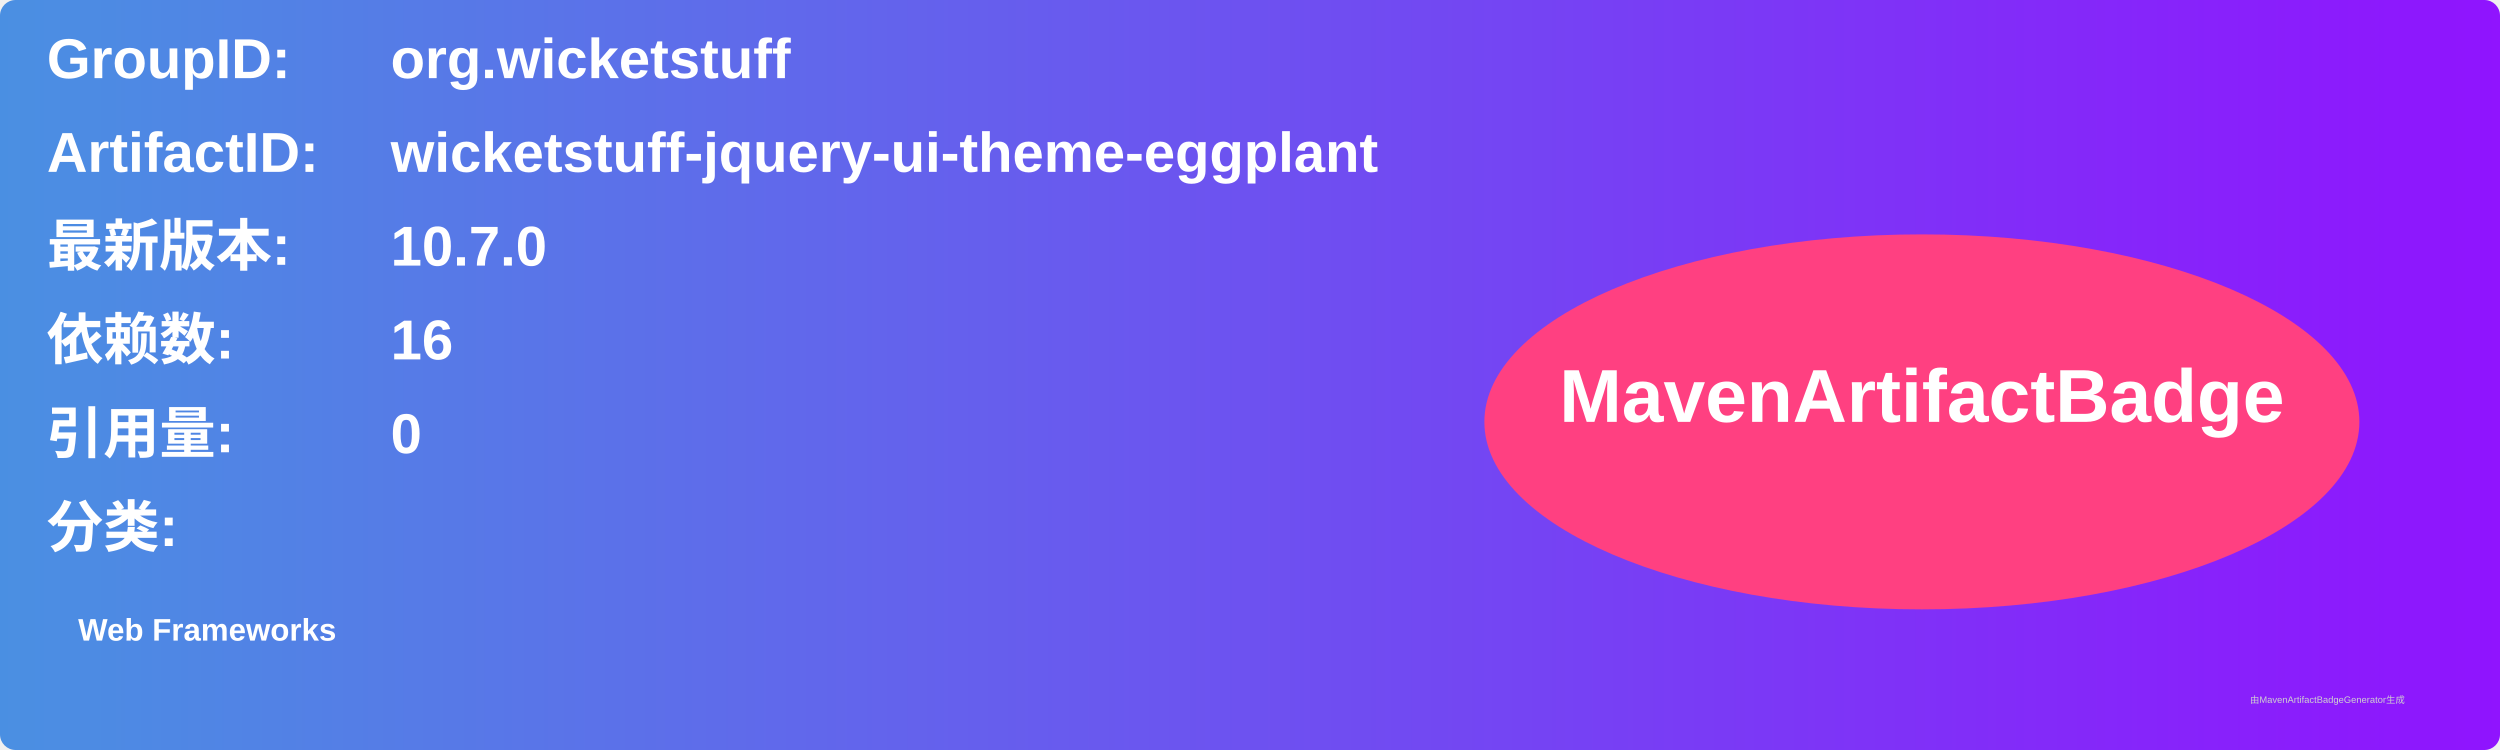
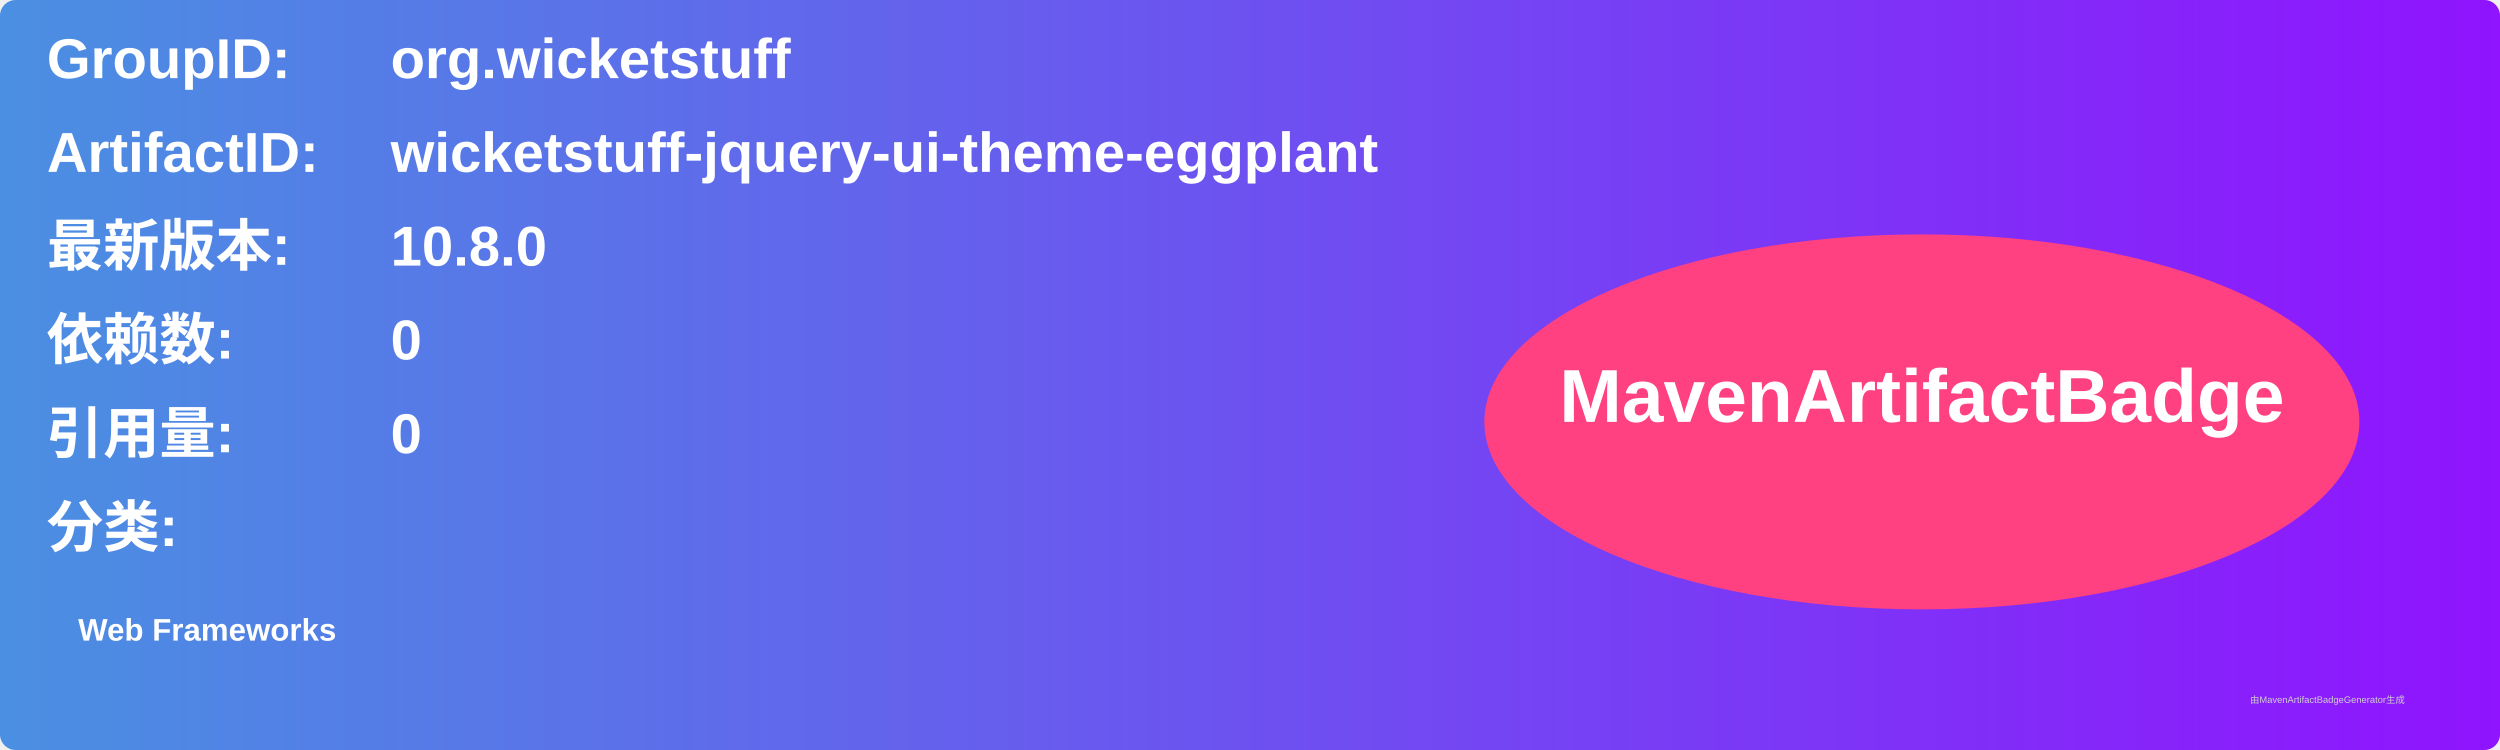
<svg xmlns="http://www.w3.org/2000/svg" width="800" height="240" viewBox="0 0 800 240">
  <linearGradient id="grad" x1="0%" y1="0%" x2="100%" y2="0%">
    <stop offset="0%" stop-color="#4a90e2" />
    <stop offset="100%" stop-color="#9013fe" />
  </linearGradient>
  <rect width="100%" height="100%" rx="5" ry="5" fill="url(#grad)" />
  <g transform="translate(15, 15)">
    <text x="0" y="10" font-family="Arial" font-size="18" fill="white" font-weight="bold" width="260">GroupID:</text>
    <text x="110" y="10" font-family="Arial" font-size="18" fill="white" font-weight="bold" width="460">org.wicketstuff</text>
    <text x="0" y="40" font-family="Arial" font-size="18" fill="white" font-weight="bold" width="260">ArtifactID:</text>
    <text x="110" y="40" font-family="Arial" font-size="18" fill="white" font-weight="bold" width="460">wicketstuff-jquery-ui-theme-eggplant</text>
    <text x="0" y="70" font-family="Arial" font-size="18" fill="white" font-weight="bold">最新版本:</text>
    <text x="110" y="70" font-family="Arial" font-size="18" fill="white" font-weight="bold">
-       <tspan font-weight="bold">10.7.0</tspan>
+       <tspan font-weight="bold">10.8.0</tspan>
    </text>
    <text x="0" y="100" font-family="Arial" font-size="18" fill="white" font-weight="bold">依赖数: </text>
    <text x="110" y="100" font-family="Arial" font-size="18" fill="white">
-       <tspan font-weight="bold">16</tspan>
+       <tspan font-weight="bold">0</tspan>
    </text>
    <text x="0" y="130" font-family="Arial" font-size="18" fill="white" font-weight="bold">引用量: </text>
    <text x="110" y="130" font-family="Arial" font-size="18" fill="white">
      <tspan font-weight="bold">0</tspan>
    </text>
    <text x="0" y="160" font-family="Arial" font-size="18" fill="white" font-weight="bold">分类:</text>
    <text x="10" y="190" font-family="Arial" font-size="10" fill="white">
      <tspan font-weight="bold">Web Frameworks</tspan>
    </text>
    <ellipse cx="600" cy="120" rx="140" ry="60" fill="#ff4081" />
    <text x="600" y="120" text-anchor="middle" font-family="Arial" font-size="24" fill="white" font-weight="bold">MavenArtifactBadge</text>
  </g>
  <text x="720" y="225" font-family="Arial" font-size="3" fill="#d0d0d0">由MavenArtifactBadgeGenerator生成</text>
</svg>
